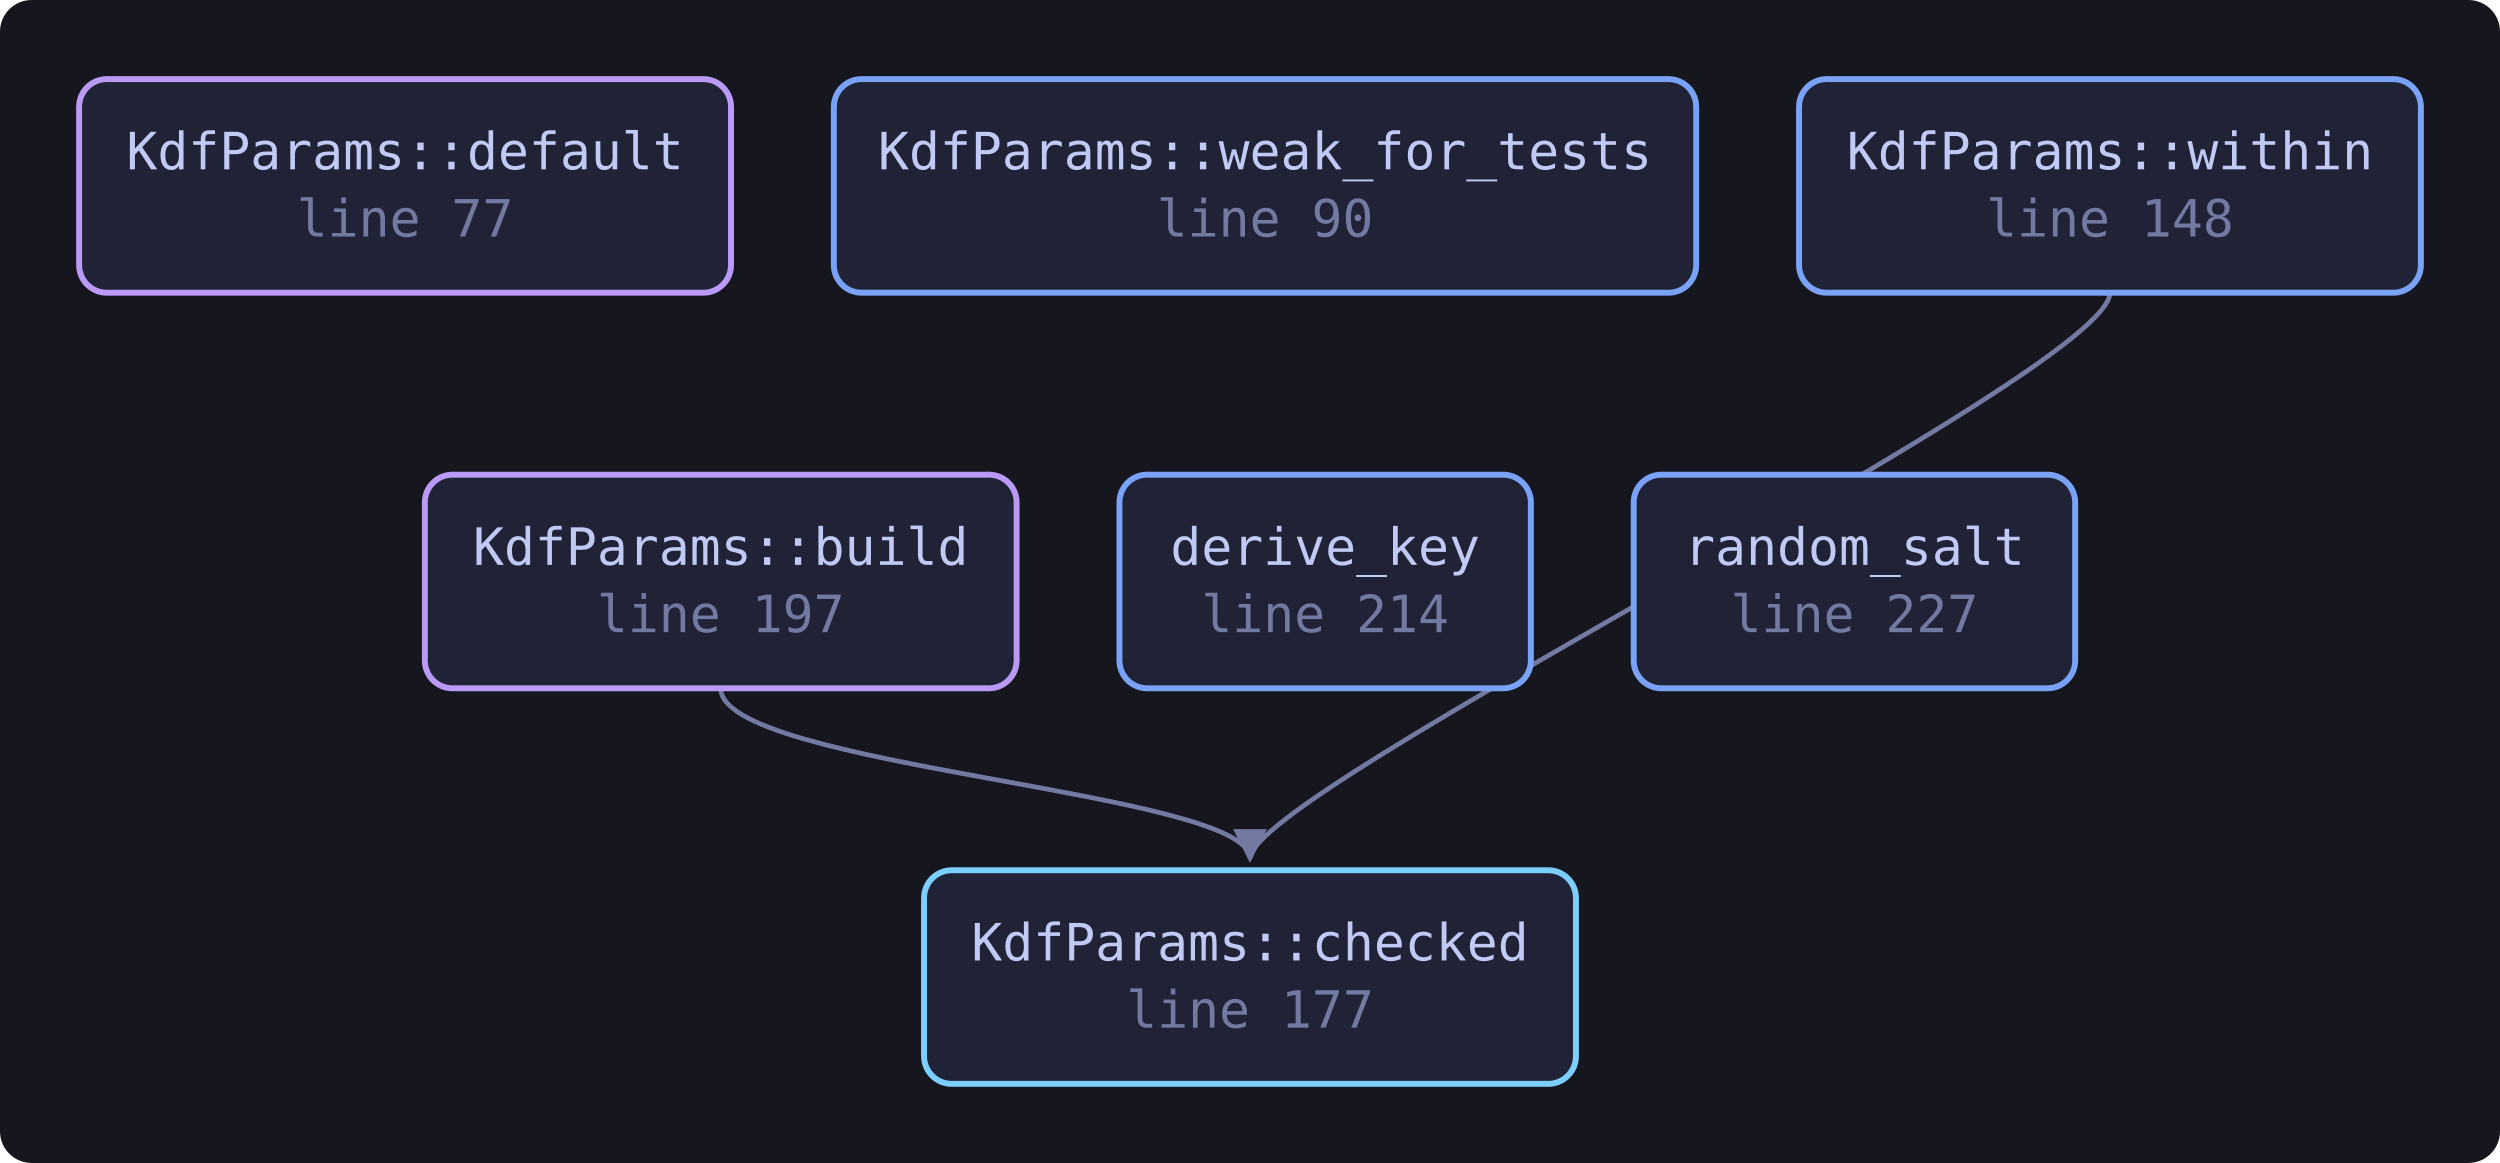
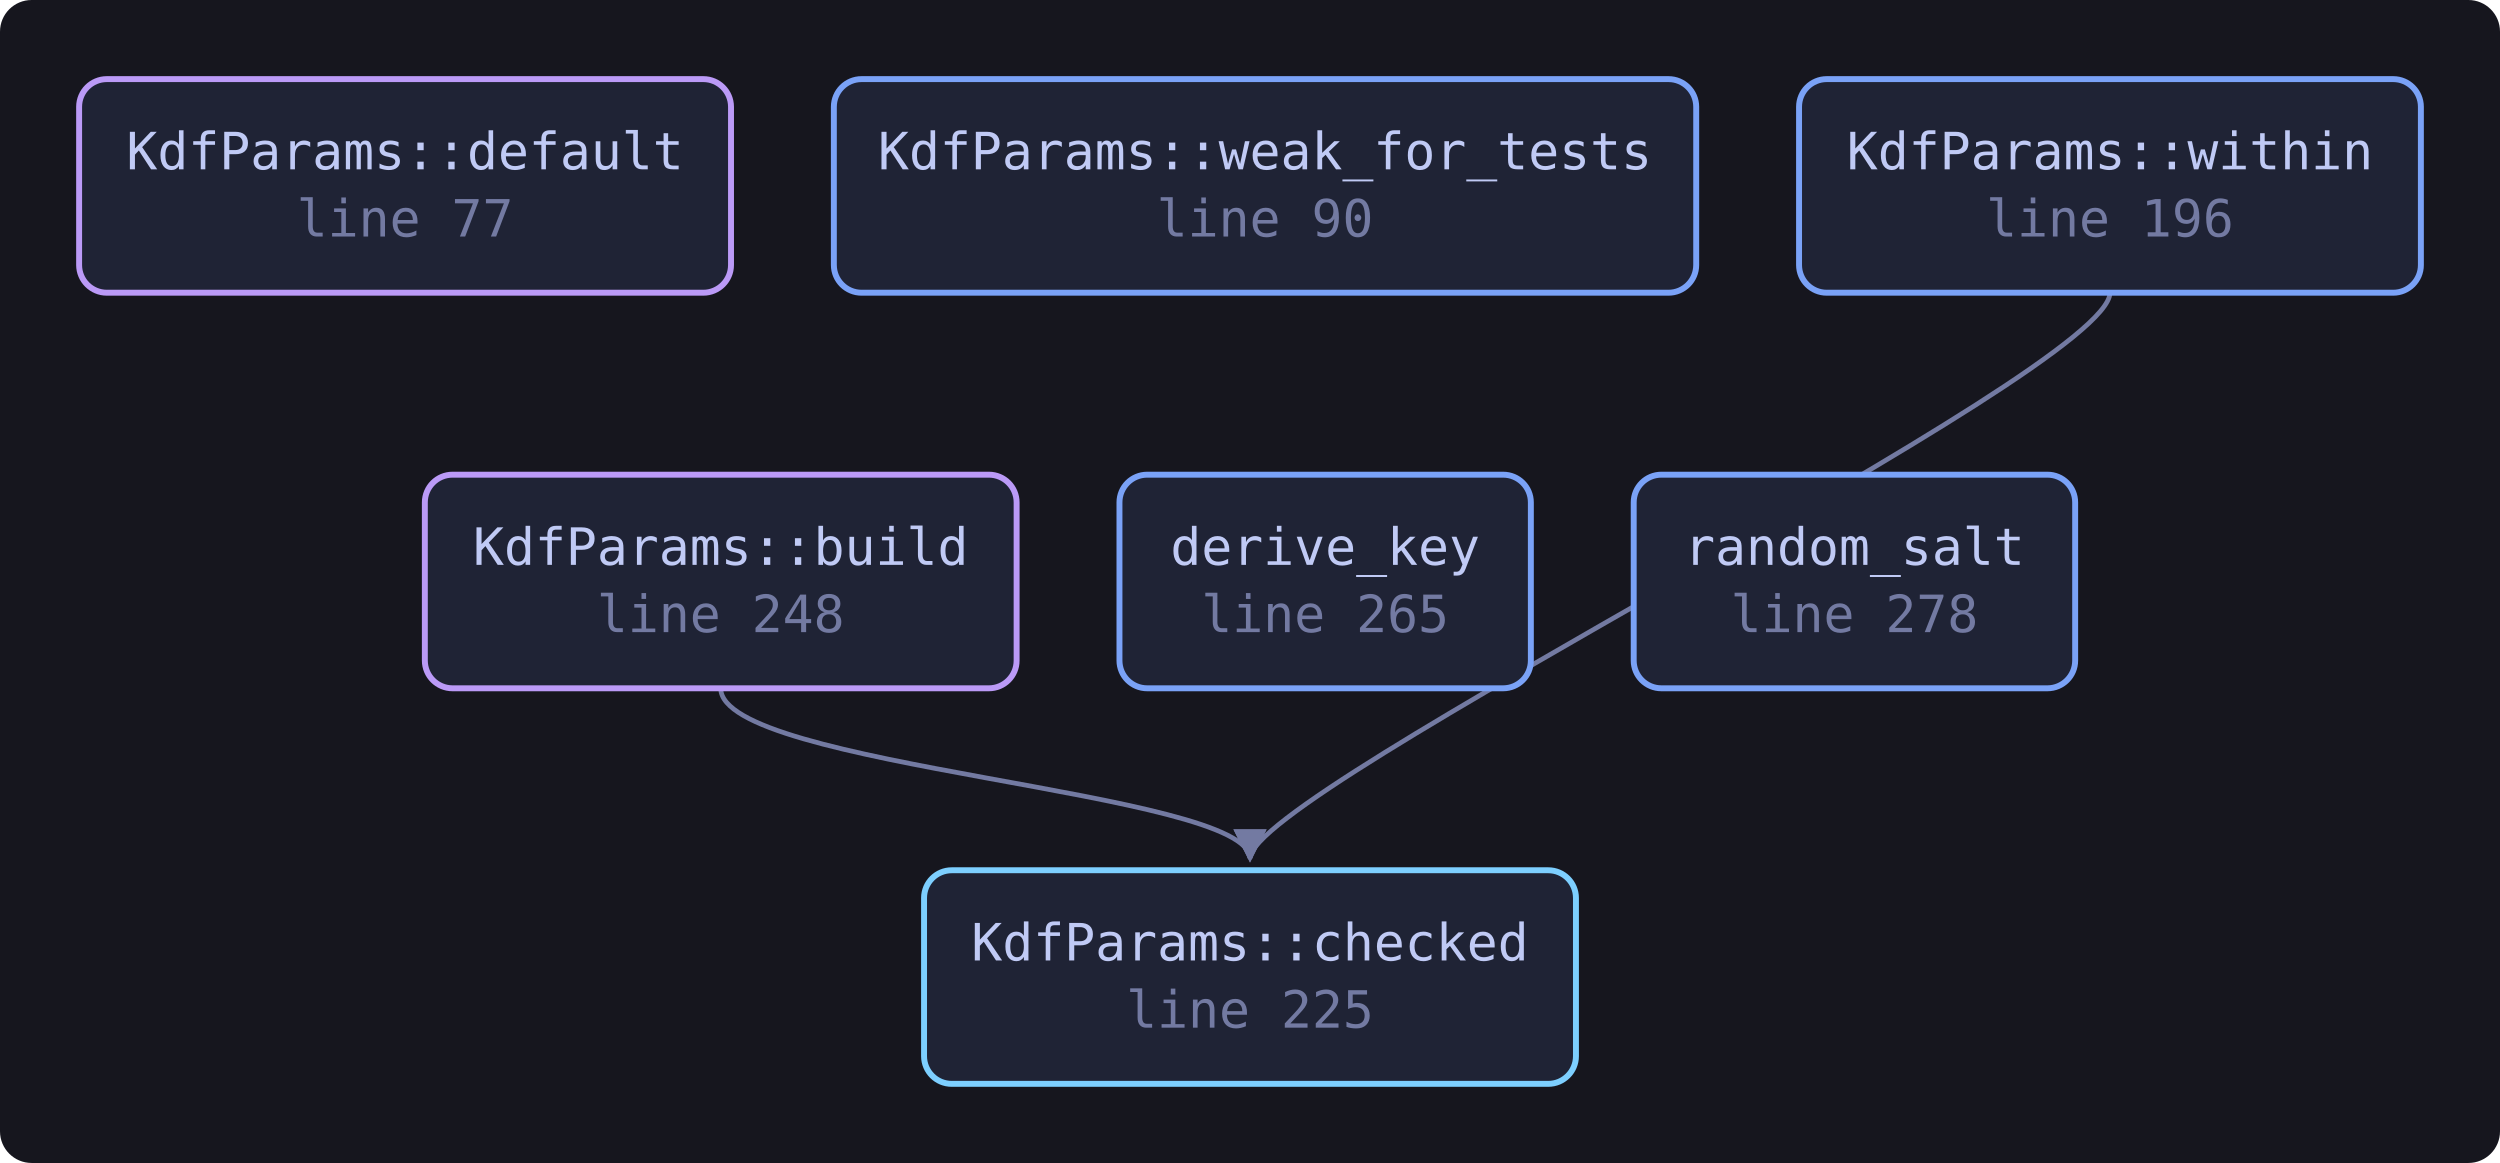
<svg xmlns="http://www.w3.org/2000/svg" viewBox="0 0 632 294" width="632" height="294" style="max-width:100%;height:auto" role="img" aria-label="flowchart">
  <defs>
    <marker id="a" viewBox="0 0 8 8" refX="7" refY="4" markerWidth="7" markerHeight="7" orient="auto-start-reverse">
      <path d="M0 0 L8 4 L0 8 z" fill="var(--muted, #737aa2)" />
    </marker>
  </defs>
  <rect x="0" y="0" width="632" height="294" fill="var(--bg-inset, #16161e)" rx="8" />
  <path d="M182.2 174.0 C 182.2 194.0, 316.0 200.0, 316.0 217.0" fill="none" stroke="var(--muted, #737aa2)" stroke-width="1.2" marker-end="url(#a)" />
  <path d="M533.4 74.0 C 533.4 94.0, 316.0 200.0, 316.0 217.0" fill="none" stroke="var(--muted, #737aa2)" stroke-width="1.2" marker-end="url(#a)" />
  <a href="https://github.com/tilas01/veilvoice/blob/main/crates/veilvoice-crypto/src/kdf.rs#L77" target="_blank" rel="noopener noreferrer">
    <rect x="20.0" y="20.0" width="164.8" height="54.0" rx="7" fill="var(--bg-soft, #1f2335)" stroke="var(--accent-2, #bb9af7)" stroke-width="1.5" />
    <text x="102.4" y="42.8" font-family="ui-monospace, SFMono-Regular, Menlo, Consolas, monospace" font-size="13" fill="var(--fg, #c0caf5)" text-anchor="middle">KdfParams::default</text>
    <text x="102.4" y="59.8" font-family="ui-monospace, SFMono-Regular, Menlo, Consolas, monospace" font-size="13" fill="var(--muted, #737aa2)" text-anchor="middle">line 77</text>
  </a>
  <a href="https://github.com/tilas01/veilvoice/blob/main/crates/veilvoice-crypto/src/kdf.rs#L90" target="_blank" rel="noopener noreferrer">
    <rect x="210.8" y="20.0" width="218.0" height="54.0" rx="7" fill="var(--bg-soft, #1f2335)" stroke="var(--accent, #7aa2f7)" stroke-width="1.5" />
    <text x="319.8" y="42.8" font-family="ui-monospace, SFMono-Regular, Menlo, Consolas, monospace" font-size="13" fill="var(--fg, #c0caf5)" text-anchor="middle">KdfParams::weak_for_tests</text>
    <text x="319.8" y="59.8" font-family="ui-monospace, SFMono-Regular, Menlo, Consolas, monospace" font-size="13" fill="var(--muted, #737aa2)" text-anchor="middle">line 90</text>
  </a>
-   <a href="https://github.com/tilas01/veilvoice/blob/main/crates/veilvoice-crypto/src/kdf.rs#L148" target="_blank" rel="noopener noreferrer">
+   <a href="https://github.com/tilas01/veilvoice/blob/main/crates/veilvoice-crypto/src/kdf.rs#L196" target="_blank" rel="noopener noreferrer">
    <rect x="454.8" y="20.0" width="157.2" height="54.0" rx="7" fill="var(--bg-soft, #1f2335)" stroke="var(--accent, #7aa2f7)" stroke-width="1.5" />
    <text x="533.4" y="42.8" font-family="ui-monospace, SFMono-Regular, Menlo, Consolas, monospace" font-size="13" fill="var(--fg, #c0caf5)" text-anchor="middle">KdfParams::within</text>
-     <text x="533.4" y="59.8" font-family="ui-monospace, SFMono-Regular, Menlo, Consolas, monospace" font-size="13" fill="var(--muted, #737aa2)" text-anchor="middle">line 148</text>
+     <text x="533.4" y="59.8" font-family="ui-monospace, SFMono-Regular, Menlo, Consolas, monospace" font-size="13" fill="var(--muted, #737aa2)" text-anchor="middle">line 196</text>
  </a>
-   <a href="https://github.com/tilas01/veilvoice/blob/main/crates/veilvoice-crypto/src/kdf.rs#L177" target="_blank" rel="noopener noreferrer">
+   <a href="https://github.com/tilas01/veilvoice/blob/main/crates/veilvoice-crypto/src/kdf.rs#L225" target="_blank" rel="noopener noreferrer">
    <rect x="233.6" y="220.0" width="164.8" height="54.0" rx="7" fill="var(--bg-soft, #1f2335)" stroke="var(--cyan, #7dcfff)" stroke-width="1.5" />
    <text x="316.0" y="242.8" font-family="ui-monospace, SFMono-Regular, Menlo, Consolas, monospace" font-size="13" fill="var(--fg, #c0caf5)" text-anchor="middle">KdfParams::checked</text>
-     <text x="316.0" y="259.8" font-family="ui-monospace, SFMono-Regular, Menlo, Consolas, monospace" font-size="13" fill="var(--muted, #737aa2)" text-anchor="middle">line 177</text>
+     <text x="316.0" y="259.8" font-family="ui-monospace, SFMono-Regular, Menlo, Consolas, monospace" font-size="13" fill="var(--muted, #737aa2)" text-anchor="middle">line 225</text>
  </a>
-   <a href="https://github.com/tilas01/veilvoice/blob/main/crates/veilvoice-crypto/src/kdf.rs#L197" target="_blank" rel="noopener noreferrer">
+   <a href="https://github.com/tilas01/veilvoice/blob/main/crates/veilvoice-crypto/src/kdf.rs#L248" target="_blank" rel="noopener noreferrer">
    <rect x="107.4" y="120.0" width="149.6" height="54.0" rx="7" fill="var(--bg-soft, #1f2335)" stroke="var(--accent-2, #bb9af7)" stroke-width="1.5" />
    <text x="182.2" y="142.8" font-family="ui-monospace, SFMono-Regular, Menlo, Consolas, monospace" font-size="13" fill="var(--fg, #c0caf5)" text-anchor="middle">KdfParams::build</text>
-     <text x="182.2" y="159.8" font-family="ui-monospace, SFMono-Regular, Menlo, Consolas, monospace" font-size="13" fill="var(--muted, #737aa2)" text-anchor="middle">line 197</text>
+     <text x="182.2" y="159.8" font-family="ui-monospace, SFMono-Regular, Menlo, Consolas, monospace" font-size="13" fill="var(--muted, #737aa2)" text-anchor="middle">line 248</text>
  </a>
-   <a href="https://github.com/tilas01/veilvoice/blob/main/crates/veilvoice-crypto/src/kdf.rs#L214" target="_blank" rel="noopener noreferrer">
+   <a href="https://github.com/tilas01/veilvoice/blob/main/crates/veilvoice-crypto/src/kdf.rs#L265" target="_blank" rel="noopener noreferrer">
    <rect x="283.0" y="120.0" width="104.0" height="54.0" rx="7" fill="var(--bg-soft, #1f2335)" stroke="var(--accent, #7aa2f7)" stroke-width="1.5" />
    <text x="335.0" y="142.8" font-family="ui-monospace, SFMono-Regular, Menlo, Consolas, monospace" font-size="13" fill="var(--fg, #c0caf5)" text-anchor="middle">derive_key</text>
-     <text x="335.0" y="159.8" font-family="ui-monospace, SFMono-Regular, Menlo, Consolas, monospace" font-size="13" fill="var(--muted, #737aa2)" text-anchor="middle">line 214</text>
+     <text x="335.0" y="159.8" font-family="ui-monospace, SFMono-Regular, Menlo, Consolas, monospace" font-size="13" fill="var(--muted, #737aa2)" text-anchor="middle">line 265</text>
  </a>
-   <a href="https://github.com/tilas01/veilvoice/blob/main/crates/veilvoice-crypto/src/kdf.rs#L227" target="_blank" rel="noopener noreferrer">
+   <a href="https://github.com/tilas01/veilvoice/blob/main/crates/veilvoice-crypto/src/kdf.rs#L278" target="_blank" rel="noopener noreferrer">
    <rect x="413.0" y="120.0" width="111.6" height="54.0" rx="7" fill="var(--bg-soft, #1f2335)" stroke="var(--accent, #7aa2f7)" stroke-width="1.5" />
    <text x="468.8" y="142.8" font-family="ui-monospace, SFMono-Regular, Menlo, Consolas, monospace" font-size="13" fill="var(--fg, #c0caf5)" text-anchor="middle">random_salt</text>
-     <text x="468.8" y="159.8" font-family="ui-monospace, SFMono-Regular, Menlo, Consolas, monospace" font-size="13" fill="var(--muted, #737aa2)" text-anchor="middle">line 227</text>
+     <text x="468.8" y="159.8" font-family="ui-monospace, SFMono-Regular, Menlo, Consolas, monospace" font-size="13" fill="var(--muted, #737aa2)" text-anchor="middle">line 278</text>
  </a>
</svg>
